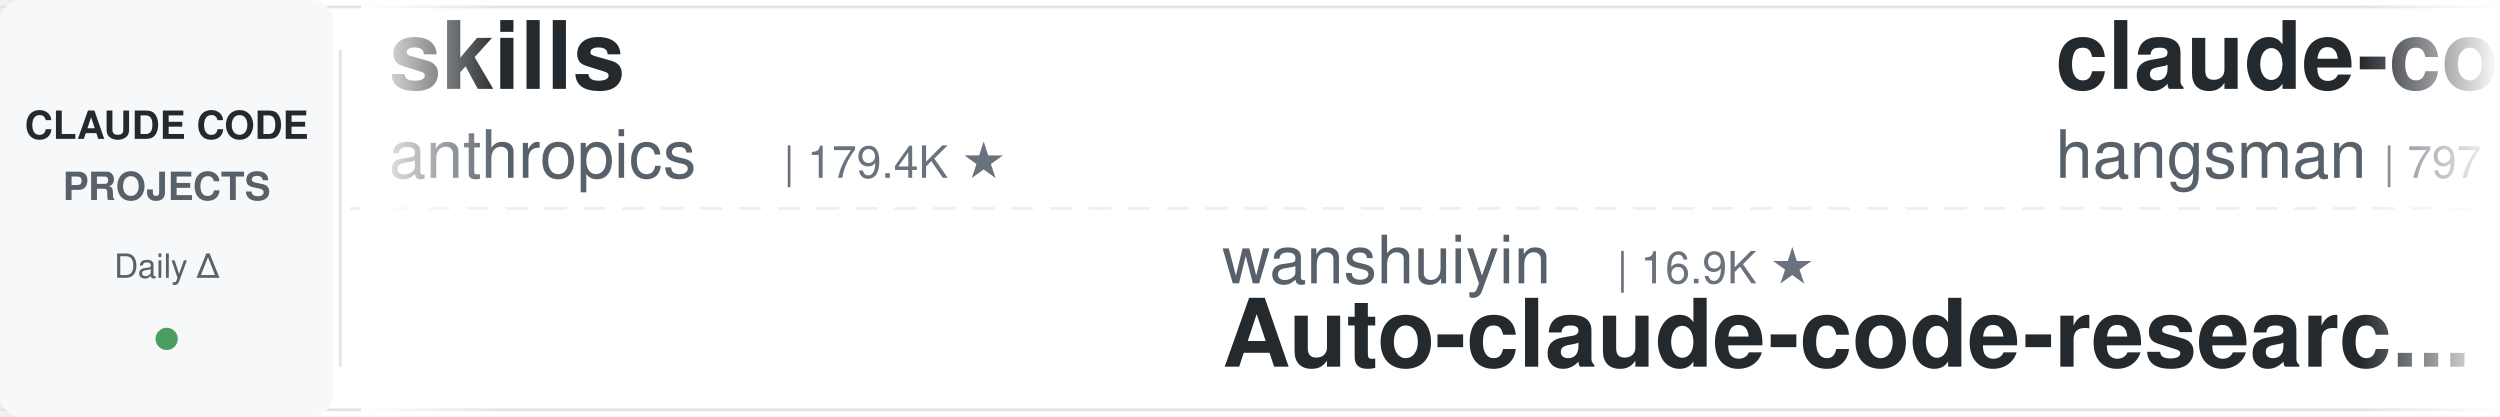
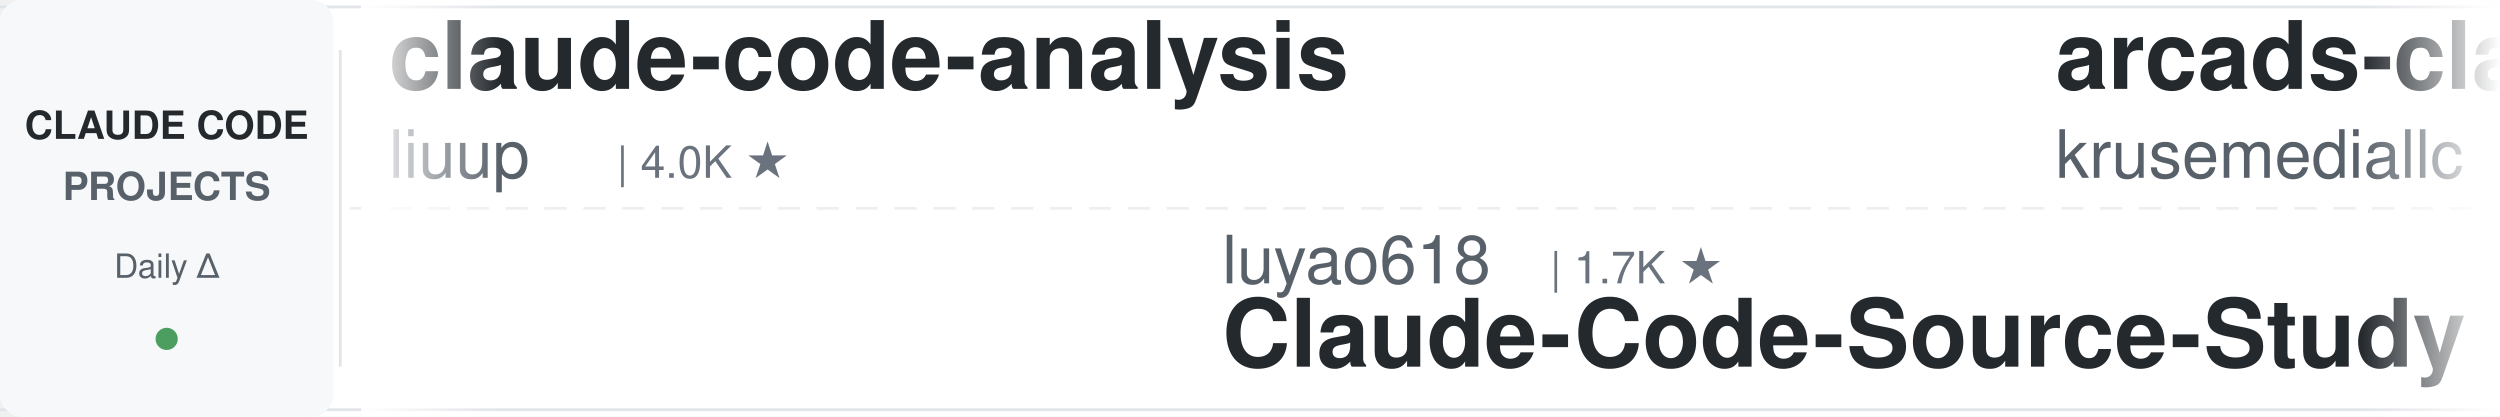
<svg xmlns="http://www.w3.org/2000/svg" width="900" height="150">
  <defs>
    <linearGradient id="leftFade" x1="0%" y1="0%" x2="100%" y2="0%">
      <stop offset="0%" style="stop-color:#ffffff;stop-opacity:1" />
      <stop offset="100%" style="stop-color:#ffffff;stop-opacity:0" />
    </linearGradient>
    <linearGradient id="rightFade" x1="0%" y1="0%" x2="100%" y2="0%">
      <stop offset="0%" style="stop-color:#ffffff;stop-opacity:0" />
      <stop offset="100%" style="stop-color:#ffffff;stop-opacity:1" />
    </linearGradient>
  </defs>
  <rect width="900" height="150" fill="#ffffff" rx="8" />
  <rect x="0" y="2" width="900" height="1" fill="#e1e4e8" />
  <rect x="0" y="147" width="900" height="1" fill="#e1e4e8" />
  <line x1="0" y1="75" x2="900" y2="75" stroke="#e1e4e8" stroke-width="1" stroke-dasharray="8 6" opacity="0.6" />
  <rect x="0" y="0" width="120" height="150" fill="#f6f8fa" rx="8" />
  <text x="60" y="50" font-family="-apple-system, BlinkMacSystemFont, 'Segoe UI', Helvetica, Arial, sans-serif" font-size="14" font-weight="600" fill="#24292e" text-anchor="middle">CLAUDE CODE</text>
  <text x="60" y="72" font-family="-apple-system, BlinkMacSystemFont, 'Segoe UI', Helvetica, Arial, sans-serif" font-size="14" font-weight="600" fill="#586069" text-anchor="middle">PROJECTS</text>
  <text x="60" y="100" font-family="-apple-system, BlinkMacSystemFont, 'Segoe UI', Helvetica, Arial, sans-serif" font-size="12" font-weight="500" fill="#586069" text-anchor="middle">Daily Δ</text>
  <circle cx="60" cy="122" r="4" fill="#22863a" opacity="0.8" />
  <rect x="122" y="18" width="1" height="114" fill="#e1e4e8" />
  <clipPath id="tickerClip">
    <rect x="130" y="0" width="770" height="150" />
  </clipPath>
  <g clip-path="url(#tickerClip)">
    <g id="tickerItems">
      <animateTransform attributeName="transform" attributeType="XML" type="translate" from="0 0" to="-3000 0" dur="54s" repeatCount="indefinite" />
      <g transform="translate(0, 0)">
-         <text x="140" y="32" font-family="-apple-system, BlinkMacSystemFont, 'Segoe UI', Helvetica, Arial, sans-serif" font-size="34" font-weight="600" fill="#24292e">skills</text>
-         <text x="140" y="64" font-family="-apple-system, BlinkMacSystemFont, 'Segoe UI', Helvetica, Arial, sans-serif" font-size="24" font-weight="400" fill="#586069">anthropics</text>
-         <text x="282" y="64" font-family="-apple-system, BlinkMacSystemFont, 'Segoe UI', Helvetica, Arial, sans-serif" font-size="16" font-weight="500" fill="#6a737d">| 179.4K ★</text>
+         <text x="140" y="32" font-family="-apple-system, BlinkMacSystemFont, 'Segoe UI', Helvetica, Arial, sans-serif" font-size="34" font-weight="600" fill="#24292e">claude-code-analysis</text>
+         <text x="140" y="64" font-family="-apple-system, BlinkMacSystemFont, 'Segoe UI', Helvetica, Arial, sans-serif" font-size="24" font-weight="400" fill="#586069">liuup</text>
+         <text x="222" y="64" font-family="-apple-system, BlinkMacSystemFont, 'Segoe UI', Helvetica, Arial, sans-serif" font-size="16" font-weight="500" fill="#6a737d">| 4.0K ★</text>
      </g>
      <g transform="translate(300, 0)">
-         <text x="140" y="102" font-family="-apple-system, BlinkMacSystemFont, 'Segoe UI', Helvetica, Arial, sans-serif" font-size="24" font-weight="400" fill="#586069">wanshuiyin</text>
-         <text x="282" y="102" font-family="-apple-system, BlinkMacSystemFont, 'Segoe UI', Helvetica, Arial, sans-serif" font-size="16" font-weight="500" fill="#6a737d">| 16.9K ★</text>
-         <text x="140" y="132" font-family="-apple-system, BlinkMacSystemFont, 'Segoe UI', Helvetica, Arial, sans-serif" font-size="34" font-weight="600" fill="#24292e">Auto-claude-code-researc...</text>
+         <text x="140" y="102" font-family="-apple-system, BlinkMacSystemFont, 'Segoe UI', Helvetica, Arial, sans-serif" font-size="24" font-weight="400" fill="#586069">luyao618</text>
+         <text x="258" y="102" font-family="-apple-system, BlinkMacSystemFont, 'Segoe UI', Helvetica, Arial, sans-serif" font-size="16" font-weight="500" fill="#6a737d">| 1.7K ★</text>
+         <text x="140" y="132" font-family="-apple-system, BlinkMacSystemFont, 'Segoe UI', Helvetica, Arial, sans-serif" font-size="34" font-weight="600" fill="#24292e">Claude-Code-Source-Study</text>
      </g>
      <g transform="translate(600, 0)">
-         <text x="140" y="32" font-family="-apple-system, BlinkMacSystemFont, 'Segoe UI', Helvetica, Arial, sans-serif" font-size="34" font-weight="600" fill="#24292e">claude-code-source</text>
-         <text x="140" y="64" font-family="-apple-system, BlinkMacSystemFont, 'Segoe UI', Helvetica, Arial, sans-serif" font-size="24" font-weight="400" fill="#586069">hangsman</text>
-         <text x="258" y="64" font-family="-apple-system, BlinkMacSystemFont, 'Segoe UI', Helvetica, Arial, sans-serif" font-size="16" font-weight="500" fill="#6a737d">| 797 ★</text>
+         <text x="140" y="32" font-family="-apple-system, BlinkMacSystemFont, 'Segoe UI', Helvetica, Arial, sans-serif" font-size="34" font-weight="600" fill="#24292e">arcads-claude-code</text>
+         <text x="140" y="64" font-family="-apple-system, BlinkMacSystemFont, 'Segoe UI', Helvetica, Arial, sans-serif" font-size="24" font-weight="400" fill="#586069">krusemediallc</text>
+         <text x="318" y="64" font-family="-apple-system, BlinkMacSystemFont, 'Segoe UI', Helvetica, Arial, sans-serif" font-size="16" font-weight="500" fill="#6a737d">| 1.6K ★</text>
      </g>
      <g transform="translate(900, 0)">
-         <text x="140" y="102" font-family="-apple-system, BlinkMacSystemFont, 'Segoe UI', Helvetica, Arial, sans-serif" font-size="24" font-weight="400" fill="#586069">https-deeplearning-ai</text>
-         <text x="414" y="102" font-family="-apple-system, BlinkMacSystemFont, 'Segoe UI', Helvetica, Arial, sans-serif" font-size="16" font-weight="500" fill="#6a737d">| 554 ★</text>
-         <text x="140" y="132" font-family="-apple-system, BlinkMacSystemFont, 'Segoe UI', Helvetica, Arial, sans-serif" font-size="34" font-weight="600" fill="#24292e">sc-claude-code-files</text>
+         <text x="140" y="102" font-family="-apple-system, BlinkMacSystemFont, 'Segoe UI', Helvetica, Arial, sans-serif" font-size="24" font-weight="400" fill="#586069">techjarves</text>
+         <text x="282" y="102" font-family="-apple-system, BlinkMacSystemFont, 'Segoe UI', Helvetica, Arial, sans-serif" font-size="16" font-weight="500" fill="#6a737d">| 1.5K ★</text>
+         <text x="140" y="132" font-family="-apple-system, BlinkMacSystemFont, 'Segoe UI', Helvetica, Arial, sans-serif" font-size="34" font-weight="600" fill="#24292e">ClaudeCode-Portable</text>
      </g>
      <g transform="translate(1200, 0)">
-         <text x="140" y="32" font-family="-apple-system, BlinkMacSystemFont, 'Segoe UI', Helvetica, Arial, sans-serif" font-size="34" font-weight="600" fill="#24292e">awesome-claude-code-plug...</text>
-         <text x="140" y="64" font-family="-apple-system, BlinkMacSystemFont, 'Segoe UI', Helvetica, Arial, sans-serif" font-size="24" font-weight="400" fill="#586069">ccplugins</text>
-         <text x="270" y="64" font-family="-apple-system, BlinkMacSystemFont, 'Segoe UI', Helvetica, Arial, sans-serif" font-size="16" font-weight="500" fill="#6a737d">| 964 ★</text>
+         <text x="140" y="32" font-family="-apple-system, BlinkMacSystemFont, 'Segoe UI', Helvetica, Arial, sans-serif" font-size="34" font-weight="600" fill="#24292e">claude-code-book</text>
+         <text x="140" y="64" font-family="-apple-system, BlinkMacSystemFont, 'Segoe UI', Helvetica, Arial, sans-serif" font-size="24" font-weight="400" fill="#586069">lintsinghua</text>
+         <text x="294" y="64" font-family="-apple-system, BlinkMacSystemFont, 'Segoe UI', Helvetica, Arial, sans-serif" font-size="16" font-weight="500" fill="#6a737d">| 4.3K ★</text>
      </g>
      <g transform="translate(1500, 0)">
-         <text x="140" y="102" font-family="-apple-system, BlinkMacSystemFont, 'Segoe UI', Helvetica, Arial, sans-serif" font-size="24" font-weight="400" fill="#586069">diet103</text>
-         <text x="246" y="102" font-family="-apple-system, BlinkMacSystemFont, 'Segoe UI', Helvetica, Arial, sans-serif" font-size="16" font-weight="500" fill="#6a737d">| 10.0K ★</text>
-         <text x="140" y="132" font-family="-apple-system, BlinkMacSystemFont, 'Segoe UI', Helvetica, Arial, sans-serif" font-size="34" font-weight="600" fill="#24292e">claude-code-infrastructu...</text>
+         <text x="140" y="102" font-family="-apple-system, BlinkMacSystemFont, 'Segoe UI', Helvetica, Arial, sans-serif" font-size="24" font-weight="400" fill="#586069">ykdojo</text>
+         <text x="234" y="102" font-family="-apple-system, BlinkMacSystemFont, 'Segoe UI', Helvetica, Arial, sans-serif" font-size="16" font-weight="500" fill="#6a737d">| 10.2K ★</text>
+         <text x="140" y="132" font-family="-apple-system, BlinkMacSystemFont, 'Segoe UI', Helvetica, Arial, sans-serif" font-size="34" font-weight="600" fill="#24292e">claude-code-tips</text>
      </g>
      <g transform="translate(1800, 0)">
-         <text x="140" y="32" font-family="-apple-system, BlinkMacSystemFont, 'Segoe UI', Helvetica, Arial, sans-serif" font-size="34" font-weight="600" fill="#24292e">claude-code-base-action</text>
-         <text x="140" y="64" font-family="-apple-system, BlinkMacSystemFont, 'Segoe UI', Helvetica, Arial, sans-serif" font-size="24" font-weight="400" fill="#586069">anthropics</text>
-         <text x="282" y="64" font-family="-apple-system, BlinkMacSystemFont, 'Segoe UI', Helvetica, Arial, sans-serif" font-size="16" font-weight="500" fill="#6a737d">| 994 ★</text>
+         <text x="140" y="32" font-family="-apple-system, BlinkMacSystemFont, 'Segoe UI', Helvetica, Arial, sans-serif" font-size="34" font-weight="600" fill="#24292e">claude-code-router</text>
+         <text x="140" y="64" font-family="-apple-system, BlinkMacSystemFont, 'Segoe UI', Helvetica, Arial, sans-serif" font-size="24" font-weight="400" fill="#586069">musistudio</text>
+         <text x="282" y="64" font-family="-apple-system, BlinkMacSystemFont, 'Segoe UI', Helvetica, Arial, sans-serif" font-size="16" font-weight="500" fill="#6a737d">| 37.5K ★</text>
      </g>
      <g transform="translate(2100, 0)">
-         <text x="140" y="102" font-family="-apple-system, BlinkMacSystemFont, 'Segoe UI', Helvetica, Arial, sans-serif" font-size="24" font-weight="400" fill="#586069">jqueryscript</text>
-         <text x="306" y="102" font-family="-apple-system, BlinkMacSystemFont, 'Segoe UI', Helvetica, Arial, sans-serif" font-size="16" font-weight="500" fill="#6a737d">| 523 ★</text>
-         <text x="140" y="132" font-family="-apple-system, BlinkMacSystemFont, 'Segoe UI', Helvetica, Arial, sans-serif" font-size="34" font-weight="600" fill="#24292e">awesome-claude-code</text>
+         <text x="140" y="102" font-family="-apple-system, BlinkMacSystemFont, 'Segoe UI', Helvetica, Arial, sans-serif" font-size="24" font-weight="400" fill="#586069">hangsman</text>
+         <text x="258" y="102" font-family="-apple-system, BlinkMacSystemFont, 'Segoe UI', Helvetica, Arial, sans-serif" font-size="16" font-weight="500" fill="#6a737d">| 797 ★</text>
+         <text x="140" y="132" font-family="-apple-system, BlinkMacSystemFont, 'Segoe UI', Helvetica, Arial, sans-serif" font-size="34" font-weight="600" fill="#24292e">claude-code-source</text>
      </g>
      <g transform="translate(2400, 0)">
-         <text x="140" y="32" font-family="-apple-system, BlinkMacSystemFont, 'Segoe UI', Helvetica, Arial, sans-serif" font-size="34" font-weight="600" fill="#24292e">Dive-into-Claude-Code</text>
-         <text x="140" y="64" font-family="-apple-system, BlinkMacSystemFont, 'Segoe UI', Helvetica, Arial, sans-serif" font-size="24" font-weight="400" fill="#586069">VILA-Lab</text>
-         <text x="258" y="64" font-family="-apple-system, BlinkMacSystemFont, 'Segoe UI', Helvetica, Arial, sans-serif" font-size="16" font-weight="500" fill="#6a737d">| 2.1K ★</text>
+         <text x="140" y="32" font-family="-apple-system, BlinkMacSystemFont, 'Segoe UI', Helvetica, Arial, sans-serif" font-size="34" font-weight="600" fill="#24292e">claude-code-showcase</text>
+         <text x="140" y="64" font-family="-apple-system, BlinkMacSystemFont, 'Segoe UI', Helvetica, Arial, sans-serif" font-size="24" font-weight="400" fill="#586069">ChrisWiles</text>
+         <text x="282" y="64" font-family="-apple-system, BlinkMacSystemFont, 'Segoe UI', Helvetica, Arial, sans-serif" font-size="16" font-weight="500" fill="#6a737d">| 6.1K ★</text>
      </g>
      <g transform="translate(2700, 0)">
-         <text x="140" y="102" font-family="-apple-system, BlinkMacSystemFont, 'Segoe UI', Helvetica, Arial, sans-serif" font-size="24" font-weight="400" fill="#586069">Donchitos</text>
-         <text x="270" y="102" font-family="-apple-system, BlinkMacSystemFont, 'Segoe UI', Helvetica, Arial, sans-serif" font-size="16" font-weight="500" fill="#6a737d">| 25.7K ★</text>
-         <text x="140" y="132" font-family="-apple-system, BlinkMacSystemFont, 'Segoe UI', Helvetica, Arial, sans-serif" font-size="34" font-weight="600" fill="#24292e">Claude-Code-Game-Studios</text>
+         <text x="140" y="102" font-family="-apple-system, BlinkMacSystemFont, 'Segoe UI', Helvetica, Arial, sans-serif" font-size="24" font-weight="400" fill="#586069">darcyegb</text>
+         <text x="258" y="102" font-family="-apple-system, BlinkMacSystemFont, 'Segoe UI', Helvetica, Arial, sans-serif" font-size="16" font-weight="500" fill="#6a737d">| 771 ★</text>
+         <text x="140" y="132" font-family="-apple-system, BlinkMacSystemFont, 'Segoe UI', Helvetica, Arial, sans-serif" font-size="34" font-weight="600" fill="#24292e">ClaudeCodeAgents</text>
      </g>
      <g transform="translate(3000, 0)">
-         <text x="140" y="32" font-family="-apple-system, BlinkMacSystemFont, 'Segoe UI', Helvetica, Arial, sans-serif" font-size="34" font-weight="600" fill="#24292e">skills</text>
-         <text x="140" y="64" font-family="-apple-system, BlinkMacSystemFont, 'Segoe UI', Helvetica, Arial, sans-serif" font-size="24" font-weight="400" fill="#586069">anthropics</text>
-         <text x="282" y="64" font-family="-apple-system, BlinkMacSystemFont, 'Segoe UI', Helvetica, Arial, sans-serif" font-size="16" font-weight="500" fill="#6a737d">| 179.4K ★</text>
+         <text x="140" y="32" font-family="-apple-system, BlinkMacSystemFont, 'Segoe UI', Helvetica, Arial, sans-serif" font-size="34" font-weight="600" fill="#24292e">claude-code-analysis</text>
+         <text x="140" y="64" font-family="-apple-system, BlinkMacSystemFont, 'Segoe UI', Helvetica, Arial, sans-serif" font-size="24" font-weight="400" fill="#586069">liuup</text>
+         <text x="222" y="64" font-family="-apple-system, BlinkMacSystemFont, 'Segoe UI', Helvetica, Arial, sans-serif" font-size="16" font-weight="500" fill="#6a737d">| 4.0K ★</text>
      </g>
      <g transform="translate(3300, 0)">
-         <text x="140" y="102" font-family="-apple-system, BlinkMacSystemFont, 'Segoe UI', Helvetica, Arial, sans-serif" font-size="24" font-weight="400" fill="#586069">wanshuiyin</text>
-         <text x="282" y="102" font-family="-apple-system, BlinkMacSystemFont, 'Segoe UI', Helvetica, Arial, sans-serif" font-size="16" font-weight="500" fill="#6a737d">| 16.9K ★</text>
-         <text x="140" y="132" font-family="-apple-system, BlinkMacSystemFont, 'Segoe UI', Helvetica, Arial, sans-serif" font-size="34" font-weight="600" fill="#24292e">Auto-claude-code-researc...</text>
+         <text x="140" y="102" font-family="-apple-system, BlinkMacSystemFont, 'Segoe UI', Helvetica, Arial, sans-serif" font-size="24" font-weight="400" fill="#586069">luyao618</text>
+         <text x="258" y="102" font-family="-apple-system, BlinkMacSystemFont, 'Segoe UI', Helvetica, Arial, sans-serif" font-size="16" font-weight="500" fill="#6a737d">| 1.7K ★</text>
+         <text x="140" y="132" font-family="-apple-system, BlinkMacSystemFont, 'Segoe UI', Helvetica, Arial, sans-serif" font-size="34" font-weight="600" fill="#24292e">Claude-Code-Source-Study</text>
      </g>
      <g transform="translate(3600, 0)">
-         <text x="140" y="32" font-family="-apple-system, BlinkMacSystemFont, 'Segoe UI', Helvetica, Arial, sans-serif" font-size="34" font-weight="600" fill="#24292e">claude-code-source</text>
-         <text x="140" y="64" font-family="-apple-system, BlinkMacSystemFont, 'Segoe UI', Helvetica, Arial, sans-serif" font-size="24" font-weight="400" fill="#586069">hangsman</text>
-         <text x="258" y="64" font-family="-apple-system, BlinkMacSystemFont, 'Segoe UI', Helvetica, Arial, sans-serif" font-size="16" font-weight="500" fill="#6a737d">| 797 ★</text>
+         <text x="140" y="32" font-family="-apple-system, BlinkMacSystemFont, 'Segoe UI', Helvetica, Arial, sans-serif" font-size="34" font-weight="600" fill="#24292e">arcads-claude-code</text>
+         <text x="140" y="64" font-family="-apple-system, BlinkMacSystemFont, 'Segoe UI', Helvetica, Arial, sans-serif" font-size="24" font-weight="400" fill="#586069">krusemediallc</text>
+         <text x="318" y="64" font-family="-apple-system, BlinkMacSystemFont, 'Segoe UI', Helvetica, Arial, sans-serif" font-size="16" font-weight="500" fill="#6a737d">| 1.6K ★</text>
      </g>
      <g transform="translate(3900, 0)">
-         <text x="140" y="102" font-family="-apple-system, BlinkMacSystemFont, 'Segoe UI', Helvetica, Arial, sans-serif" font-size="24" font-weight="400" fill="#586069">https-deeplearning-ai</text>
-         <text x="414" y="102" font-family="-apple-system, BlinkMacSystemFont, 'Segoe UI', Helvetica, Arial, sans-serif" font-size="16" font-weight="500" fill="#6a737d">| 554 ★</text>
-         <text x="140" y="132" font-family="-apple-system, BlinkMacSystemFont, 'Segoe UI', Helvetica, Arial, sans-serif" font-size="34" font-weight="600" fill="#24292e">sc-claude-code-files</text>
+         <text x="140" y="102" font-family="-apple-system, BlinkMacSystemFont, 'Segoe UI', Helvetica, Arial, sans-serif" font-size="24" font-weight="400" fill="#586069">techjarves</text>
+         <text x="282" y="102" font-family="-apple-system, BlinkMacSystemFont, 'Segoe UI', Helvetica, Arial, sans-serif" font-size="16" font-weight="500" fill="#6a737d">| 1.5K ★</text>
+         <text x="140" y="132" font-family="-apple-system, BlinkMacSystemFont, 'Segoe UI', Helvetica, Arial, sans-serif" font-size="34" font-weight="600" fill="#24292e">ClaudeCode-Portable</text>
      </g>
    </g>
  </g>
  <rect x="130" y="0" width="50" height="150" fill="url(#leftFade)" />
  <rect x="850" y="0" width="50" height="150" fill="url(#rightFade)" />
</svg>
